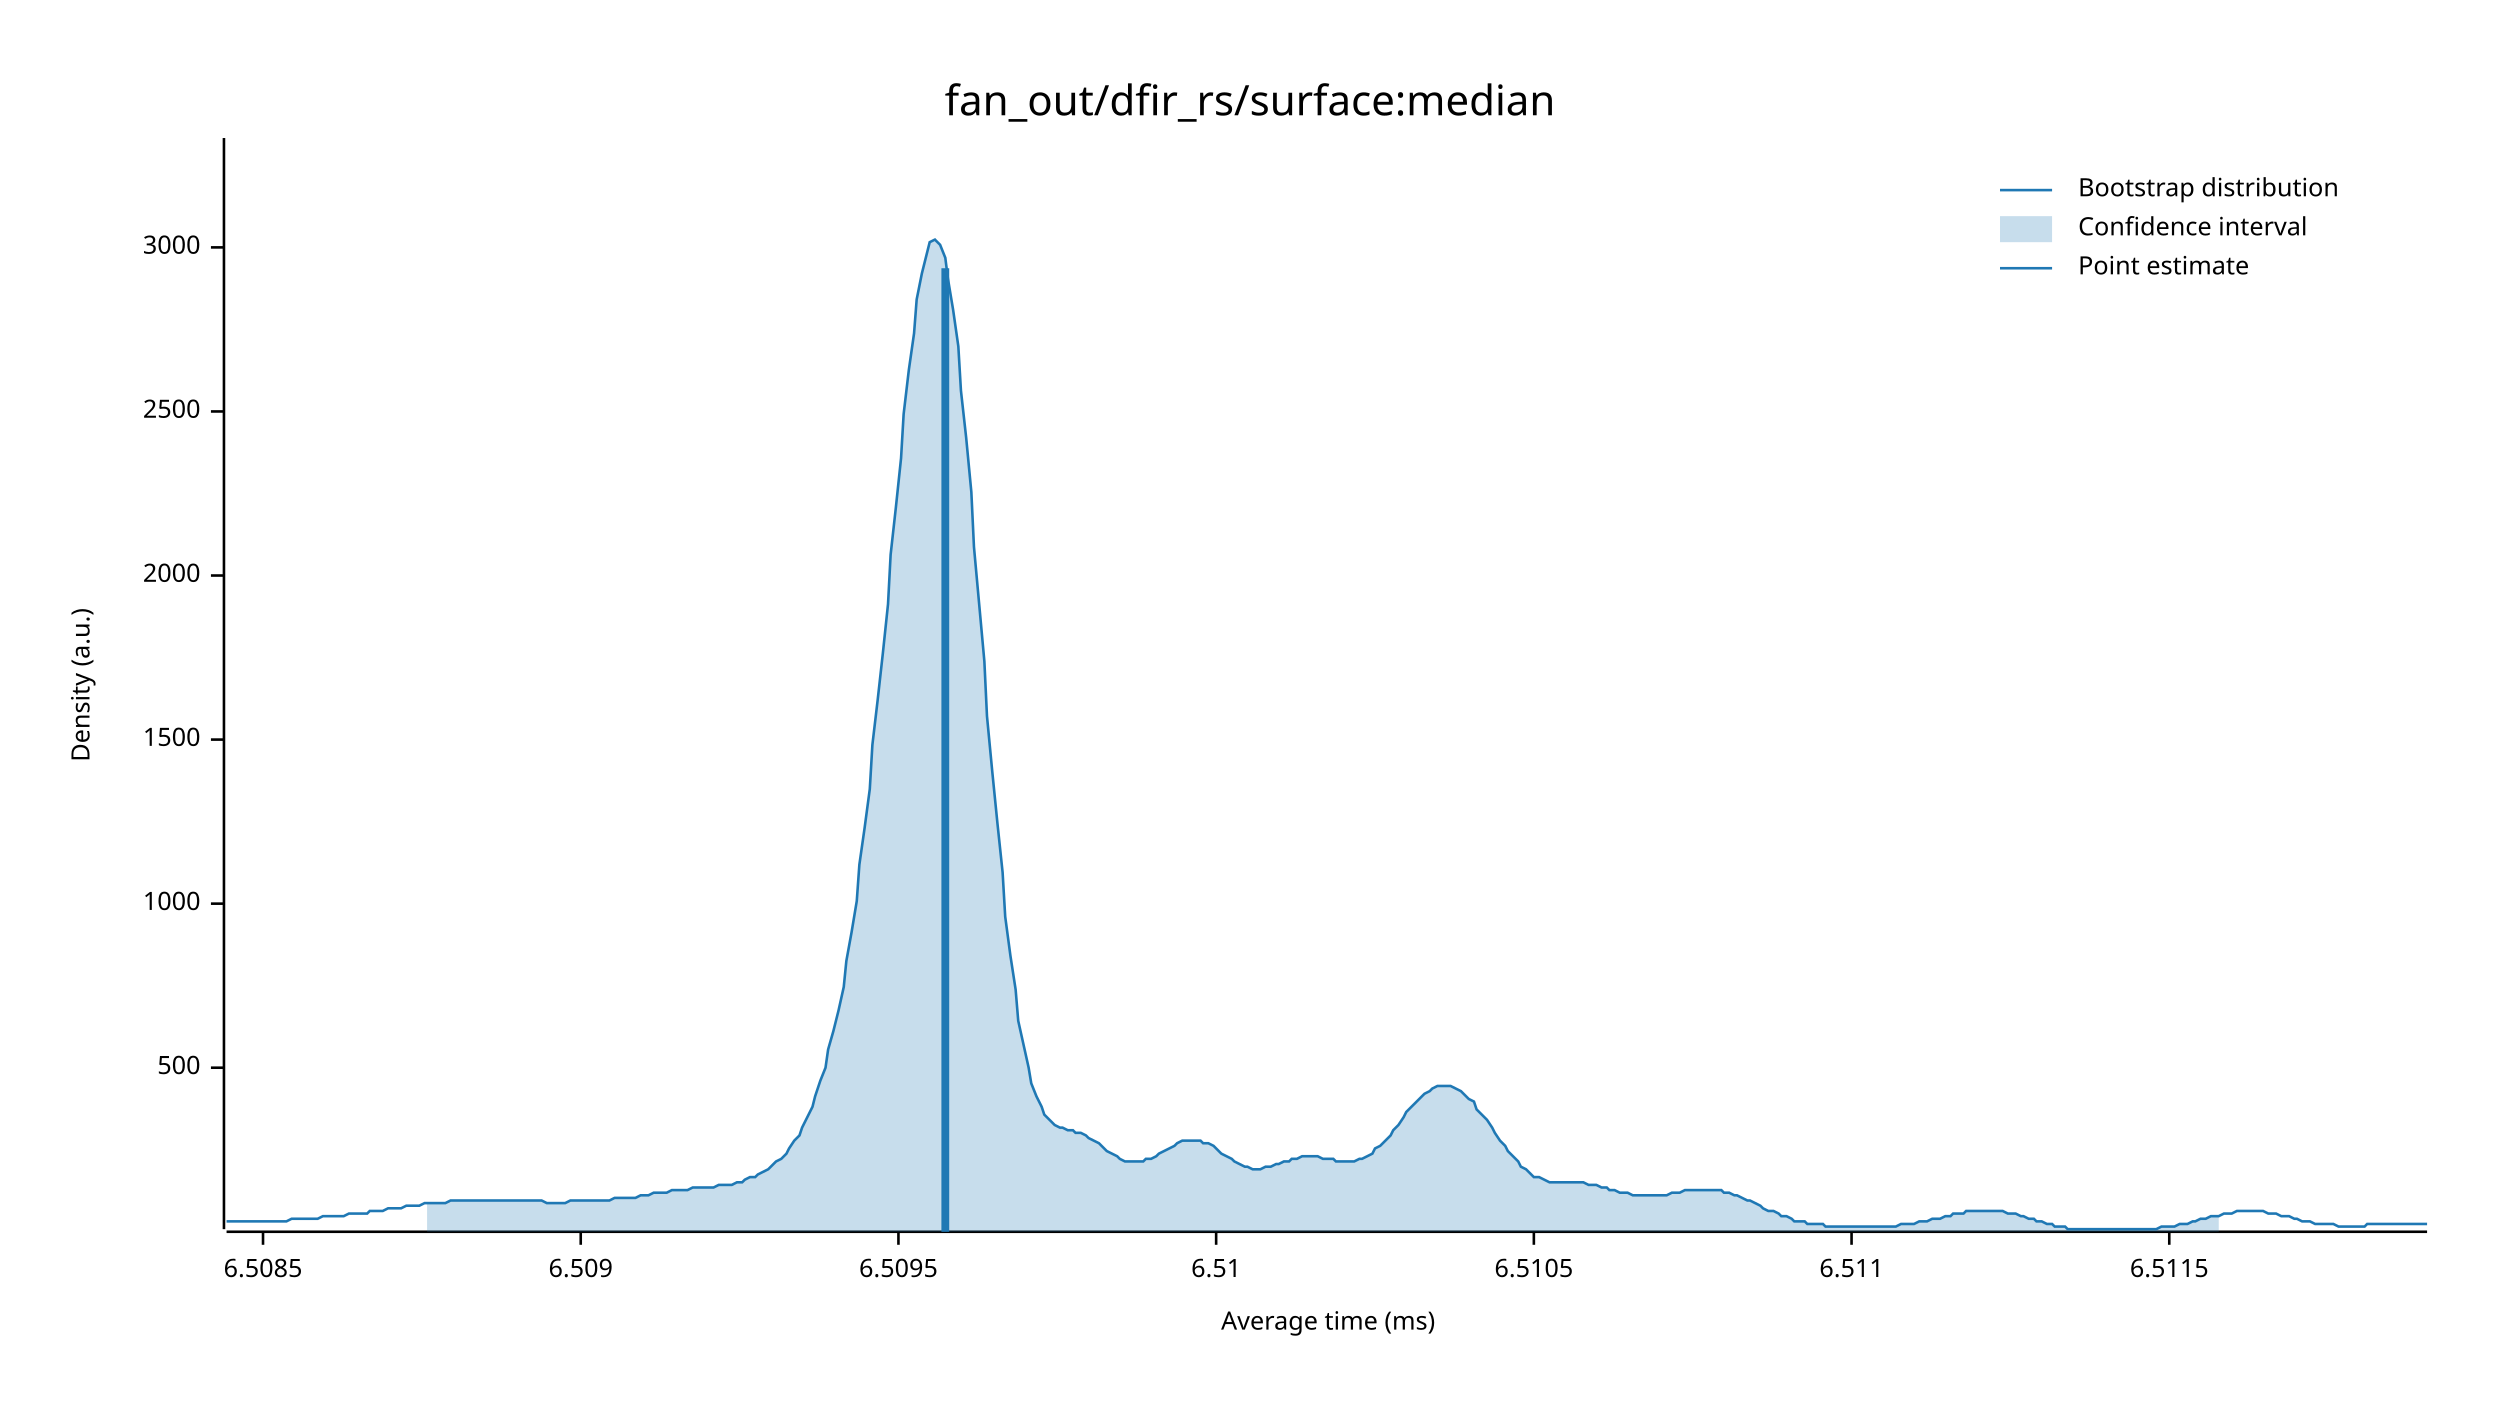
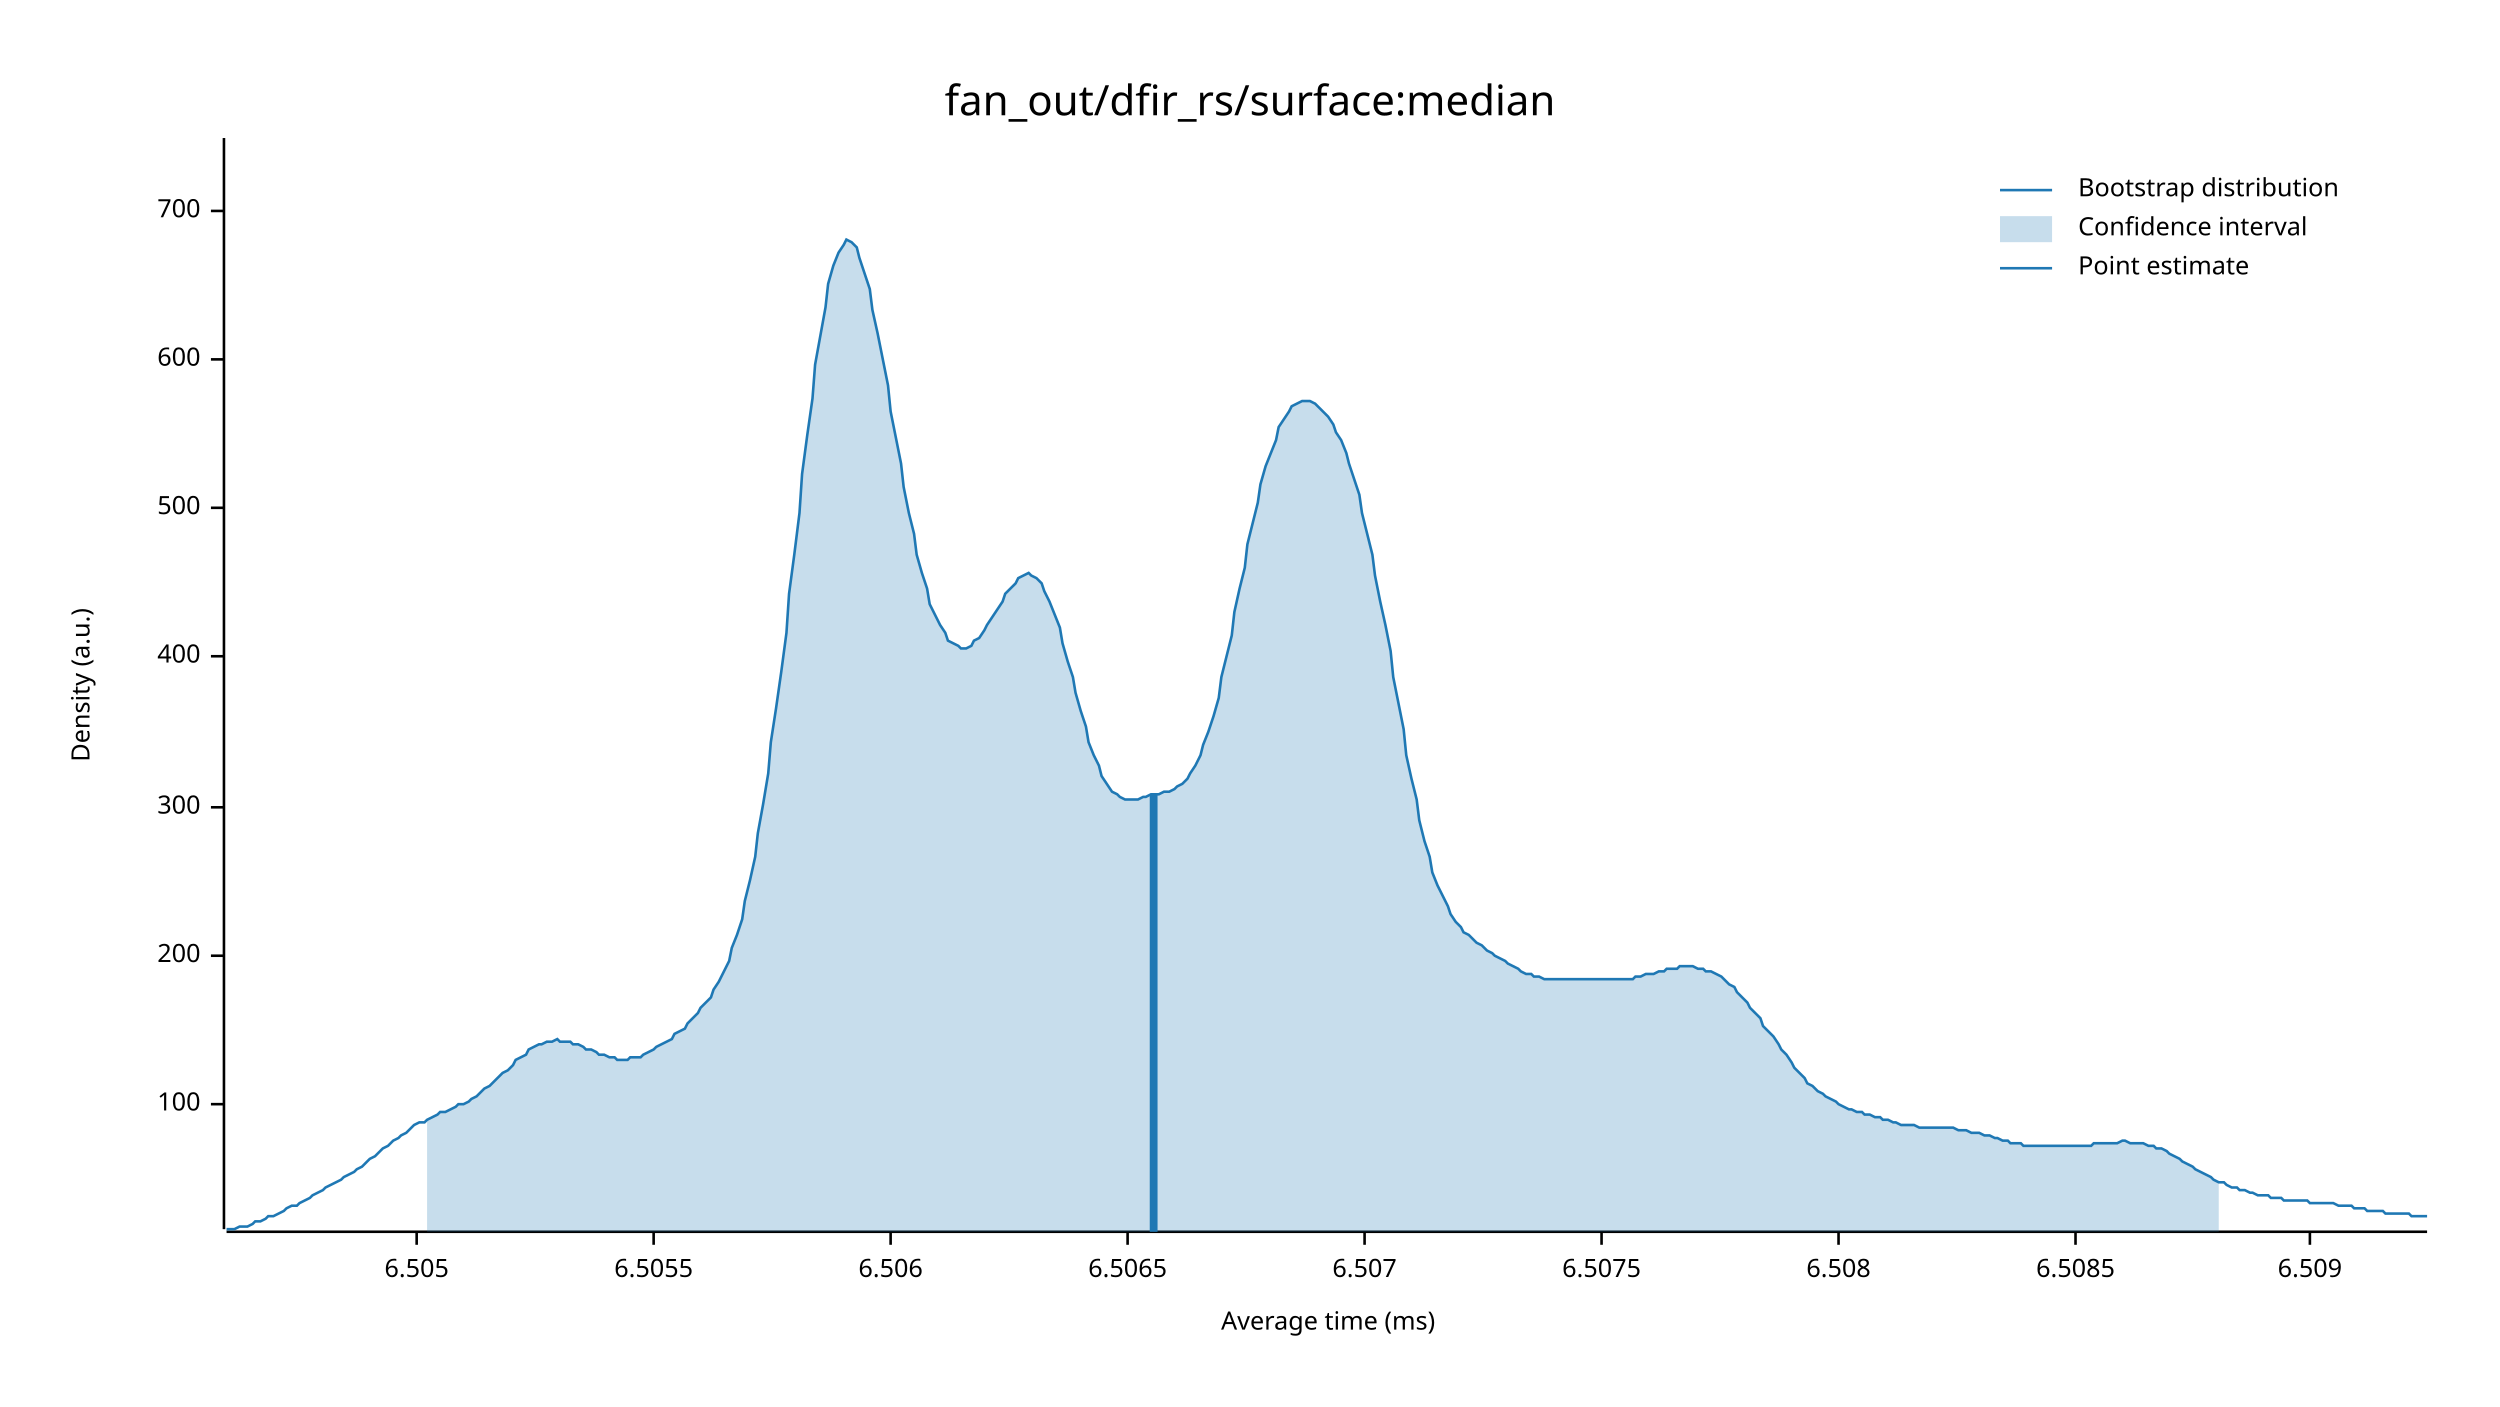
<svg xmlns="http://www.w3.org/2000/svg" width="960" height="540" viewBox="0 0 960 540">
  <text x="480" y="32" dy="0.76em" text-anchor="middle" font-family="sans-serif" font-size="16.129" opacity="1" fill="#000000">
fan_out/dfir_rs/surface:median
</text>
  <text x="27" y="263" dy="0.76em" text-anchor="middle" font-family="sans-serif" font-size="9.677" opacity="1" fill="#000000" transform="rotate(270, 27, 263)">
Density (a.u.)
</text>
  <text x="510" y="513" dy="-0.5ex" text-anchor="middle" font-family="sans-serif" font-size="9.677" opacity="1" fill="#000000">
Average time (ms)
</text>
  <polyline fill="none" opacity="1" stroke="#000000" stroke-width="1" points="86,53 86,472 " />
-   <text x="77" y="410" dy="0.5ex" text-anchor="end" font-family="sans-serif" font-size="9.677" opacity="1" fill="#000000">
+   <text x="77" y="424" dy="0.5ex" text-anchor="end" font-family="sans-serif" font-size="9.677" opacity="1" fill="#000000">
+ 100
+ </text>
+   <polyline fill="none" opacity="1" stroke="#000000" stroke-width="1" points="81,424 86,424 " />
+   <text x="77" y="367" dy="0.5ex" text-anchor="end" font-family="sans-serif" font-size="9.677" opacity="1" fill="#000000">
+ 200
+ </text>
+   <polyline fill="none" opacity="1" stroke="#000000" stroke-width="1" points="81,367 86,367 " />
+   <text x="77" y="310" dy="0.5ex" text-anchor="end" font-family="sans-serif" font-size="9.677" opacity="1" fill="#000000">
+ 300
+ </text>
+   <polyline fill="none" opacity="1" stroke="#000000" stroke-width="1" points="81,310 86,310 " />
+   <text x="77" y="252" dy="0.5ex" text-anchor="end" font-family="sans-serif" font-size="9.677" opacity="1" fill="#000000">
+ 400
+ </text>
+   <polyline fill="none" opacity="1" stroke="#000000" stroke-width="1" points="81,252 86,252 " />
+   <text x="77" y="195" dy="0.5ex" text-anchor="end" font-family="sans-serif" font-size="9.677" opacity="1" fill="#000000">
500
</text>
-   <polyline fill="none" opacity="1" stroke="#000000" stroke-width="1" points="81,410 86,410 " />
-   <text x="77" y="347" dy="0.5ex" text-anchor="end" font-family="sans-serif" font-size="9.677" opacity="1" fill="#000000">
- 1000
+   <polyline fill="none" opacity="1" stroke="#000000" stroke-width="1" points="81,195 86,195 " />
+   <text x="77" y="138" dy="0.5ex" text-anchor="end" font-family="sans-serif" font-size="9.677" opacity="1" fill="#000000">
+ 600
</text>
-   <polyline fill="none" opacity="1" stroke="#000000" stroke-width="1" points="81,347 86,347 " />
-   <text x="77" y="284" dy="0.5ex" text-anchor="end" font-family="sans-serif" font-size="9.677" opacity="1" fill="#000000">
- 1500
+   <polyline fill="none" opacity="1" stroke="#000000" stroke-width="1" points="81,138 86,138 " />
+   <text x="77" y="81" dy="0.5ex" text-anchor="end" font-family="sans-serif" font-size="9.677" opacity="1" fill="#000000">
+ 700
</text>
-   <polyline fill="none" opacity="1" stroke="#000000" stroke-width="1" points="81,284 86,284 " />
-   <text x="77" y="221" dy="0.5ex" text-anchor="end" font-family="sans-serif" font-size="9.677" opacity="1" fill="#000000">
- 2000
+   <polyline fill="none" opacity="1" stroke="#000000" stroke-width="1" points="81,81 86,81 " />
+   <polyline fill="none" opacity="1" stroke="#000000" stroke-width="1" points="87,473 932,473 " />
+   <text x="160" y="483" dy="0.76em" text-anchor="middle" font-family="sans-serif" font-size="9.677" opacity="1" fill="#000000">
+ 6.505
</text>
-   <polyline fill="none" opacity="1" stroke="#000000" stroke-width="1" points="81,221 86,221 " />
-   <text x="77" y="158" dy="0.5ex" text-anchor="end" font-family="sans-serif" font-size="9.677" opacity="1" fill="#000000">
- 2500
+   <polyline fill="none" opacity="1" stroke="#000000" stroke-width="1" points="160,473 160,478 " />
+   <text x="251" y="483" dy="0.76em" text-anchor="middle" font-family="sans-serif" font-size="9.677" opacity="1" fill="#000000">
+ 6.5055
</text>
-   <polyline fill="none" opacity="1" stroke="#000000" stroke-width="1" points="81,158 86,158 " />
-   <text x="77" y="95" dy="0.5ex" text-anchor="end" font-family="sans-serif" font-size="9.677" opacity="1" fill="#000000">
- 3000
+   <polyline fill="none" opacity="1" stroke="#000000" stroke-width="1" points="251,473 251,478 " />
+   <text x="342" y="483" dy="0.76em" text-anchor="middle" font-family="sans-serif" font-size="9.677" opacity="1" fill="#000000">
+ 6.506
</text>
-   <polyline fill="none" opacity="1" stroke="#000000" stroke-width="1" points="81,95 86,95 " />
-   <polyline fill="none" opacity="1" stroke="#000000" stroke-width="1" points="87,473 932,473 " />
-   <text x="101" y="483" dy="0.76em" text-anchor="middle" font-family="sans-serif" font-size="9.677" opacity="1" fill="#000000">
+   <polyline fill="none" opacity="1" stroke="#000000" stroke-width="1" points="342,473 342,478 " />
+   <text x="433" y="483" dy="0.76em" text-anchor="middle" font-family="sans-serif" font-size="9.677" opacity="1" fill="#000000">
+ 6.5065
+ </text>
+   <polyline fill="none" opacity="1" stroke="#000000" stroke-width="1" points="433,473 433,478 " />
+   <text x="524" y="483" dy="0.76em" text-anchor="middle" font-family="sans-serif" font-size="9.677" opacity="1" fill="#000000">
+ 6.507
+ </text>
+   <polyline fill="none" opacity="1" stroke="#000000" stroke-width="1" points="524,473 524,478 " />
+   <text x="615" y="483" dy="0.76em" text-anchor="middle" font-family="sans-serif" font-size="9.677" opacity="1" fill="#000000">
+ 6.5075
+ </text>
+   <polyline fill="none" opacity="1" stroke="#000000" stroke-width="1" points="615,473 615,478 " />
+   <text x="706" y="483" dy="0.76em" text-anchor="middle" font-family="sans-serif" font-size="9.677" opacity="1" fill="#000000">
+ 6.508
+ </text>
+   <polyline fill="none" opacity="1" stroke="#000000" stroke-width="1" points="706,473 706,478 " />
+   <text x="797" y="483" dy="0.76em" text-anchor="middle" font-family="sans-serif" font-size="9.677" opacity="1" fill="#000000">
6.5085
</text>
-   <polyline fill="none" opacity="1" stroke="#000000" stroke-width="1" points="101,473 101,478 " />
-   <text x="223" y="483" dy="0.76em" text-anchor="middle" font-family="sans-serif" font-size="9.677" opacity="1" fill="#000000">
+   <polyline fill="none" opacity="1" stroke="#000000" stroke-width="1" points="797,473 797,478 " />
+   <text x="887" y="483" dy="0.76em" text-anchor="middle" font-family="sans-serif" font-size="9.677" opacity="1" fill="#000000">
6.509
</text>
-   <polyline fill="none" opacity="1" stroke="#000000" stroke-width="1" points="223,473 223,478 " />
-   <text x="345" y="483" dy="0.76em" text-anchor="middle" font-family="sans-serif" font-size="9.677" opacity="1" fill="#000000">
- 6.5095
- </text>
-   <polyline fill="none" opacity="1" stroke="#000000" stroke-width="1" points="345,473 345,478 " />
-   <text x="467" y="483" dy="0.76em" text-anchor="middle" font-family="sans-serif" font-size="9.677" opacity="1" fill="#000000">
- 6.51
- </text>
-   <polyline fill="none" opacity="1" stroke="#000000" stroke-width="1" points="467,473 467,478 " />
-   <text x="589" y="483" dy="0.76em" text-anchor="middle" font-family="sans-serif" font-size="9.677" opacity="1" fill="#000000">
- 6.5105
- </text>
-   <polyline fill="none" opacity="1" stroke="#000000" stroke-width="1" points="589,473 589,478 " />
-   <text x="711" y="483" dy="0.76em" text-anchor="middle" font-family="sans-serif" font-size="9.677" opacity="1" fill="#000000">
- 6.511
- </text>
-   <polyline fill="none" opacity="1" stroke="#000000" stroke-width="1" points="711,473 711,478 " />
-   <text x="833" y="483" dy="0.76em" text-anchor="middle" font-family="sans-serif" font-size="9.677" opacity="1" fill="#000000">
- 6.5115
- </text>
-   <polyline fill="none" opacity="1" stroke="#000000" stroke-width="1" points="833,473 833,478 " />
-   <polyline fill="none" opacity="1" stroke="#1F78B4" stroke-width="1" points="87,469 88,469 90,469 92,469 93,469 95,469 97,469 98,469 100,469 102,469 103,469 105,469 107,469 109,469 110,469 112,468 114,468 115,468 117,468 119,468 120,468 122,468 124,467 125,467 127,467 129,467 131,467 132,467 134,466 136,466 137,466 139,466 141,466 142,465 144,465 146,465 147,465 149,464 151,464 153,464 154,464 156,463 158,463 159,463 161,463 163,462 164,462 166,462 168,462 169,462 171,462 173,461 175,461 176,461 178,461 180,461 181,461 183,461 185,461 186,461 188,461 190,461 191,461 193,461 195,461 197,461 198,461 200,461 202,461 203,461 205,461 207,461 208,461 210,462 212,462 214,462 215,462 217,462 219,461 220,461 222,461 224,461 225,461 227,461 229,461 230,461 232,461 234,461 236,460 237,460 239,460 241,460 242,460 244,460 246,459 247,459 249,459 251,458 252,458 254,458 256,458 258,457 259,457 261,457 263,457 264,457 266,456 268,456 269,456 271,456 273,456 274,456 276,455 278,455 280,455 281,455 283,454 285,454 286,453 288,452 290,452 291,451 293,450 295,449 296,448 298,446 300,445 302,443 303,441 305,438 307,436 308,433 310,429 312,425 313,421 315,415 317,410 318,403 320,396 322,388 324,379 325,369 327,358 329,346 330,332 332,318 334,303 335,286 337,269 339,251 341,232 342,213 344,195 346,176 347,159 349,142 351,128 352,115 354,105 356,97 357,93 359,92 361,94 363,99 364,107 366,119 368,133 369,150 371,168 373,189 374,210 376,232 378,254 379,275 381,296 383,316 385,335 386,352 388,367 390,380 391,392 393,401 395,410 396,416 398,421 400,425 401,428 403,430 405,432 407,433 408,433 410,434 412,434 413,435 415,435 417,436 418,437 420,438 422,439 423,440 425,442 427,443 429,444 430,445 432,446 434,446 435,446 437,446 439,446 440,445 442,445 444,444 445,443 447,442 449,441 451,440 452,439 454,438 456,438 457,438 459,438 461,438 462,439 464,439 466,440 468,442 469,443 471,444 473,445 474,446 476,447 478,448 479,448 481,449 483,449 484,449 486,448 488,448 490,447 491,447 493,446 495,446 496,445 498,445 500,444 501,444 503,444 505,444 506,444 508,445 510,445 512,445 513,446 515,446 517,446 518,446 520,446 522,445 523,445 525,444 527,443 528,441 530,440 532,438 534,436 535,434 537,432 539,429 540,427 542,425 544,423 545,422 547,420 549,419 550,418 552,417 554,417 556,417 557,417 559,418 561,419 562,420 564,422 566,423 567,426 569,428 571,430 573,433 574,435 576,438 578,440 579,442 581,444 583,446 584,448 586,449 588,451 589,452 591,452 593,453 595,454 596,454 598,454 600,454 601,454 603,454 605,454 606,454 608,454 610,455 611,455 613,455 615,456 617,456 618,457 620,457 622,458 623,458 625,458 627,459 628,459 630,459 632,459 633,459 635,459 637,459 639,459 640,459 642,458 644,458 645,458 647,457 649,457 650,457 652,457 654,457 655,457 657,457 659,457 661,457 662,458 664,458 666,459 667,459 669,460 671,461 672,461 674,462 676,463 677,464 679,465 681,465 683,466 684,467 686,467 688,468 689,469 691,469 693,469 694,470 696,470 698,470 700,470 701,471 703,471 705,471 706,471 708,471 710,471 711,471 713,471 715,471 716,471 718,471 720,471 722,471 723,471 725,471 727,471 728,471 730,470 732,470 733,470 735,470 737,469 738,469 740,469 742,468 744,468 745,468 747,467 749,467 750,466 752,466 754,466 755,465 757,465 759,465 760,465 762,465 764,465 766,465 767,465 769,465 771,466 772,466 774,466 776,467 777,467 779,468 781,468 782,469 784,469 786,470 788,470 789,471 791,471 793,471 794,472 796,472 798,472 799,472 801,472 803,472 804,472 806,472 808,472 810,472 811,472 813,472 815,472 816,472 818,472 820,472 821,472 823,472 825,472 827,472 828,472 830,471 832,471 833,471 835,471 837,470 838,470 840,470 842,469 843,469 845,468 847,468 849,467 850,467 852,467 854,466 855,466 857,466 859,465 860,465 862,465 864,465 865,465 867,465 869,465 871,466 872,466 874,466 876,467 877,467 879,467 881,468 882,468 884,469 886,469 887,469 889,470 891,470 893,470 894,470 896,470 898,471 899,471 901,471 903,471 904,471 906,471 908,471 909,470 911,470 913,470 915,470 916,470 918,470 920,470 921,470 923,470 925,470 926,470 928,470 930,470 932,470 " />
-   <polygon opacity="0.25" fill="#1F78B4" points="164,462 166,462 168,462 169,462 171,462 173,461 175,461 176,461 178,461 180,461 181,461 183,461 185,461 186,461 188,461 190,461 191,461 193,461 195,461 197,461 198,461 200,461 202,461 203,461 205,461 207,461 208,461 210,462 212,462 214,462 215,462 217,462 219,461 220,461 222,461 224,461 225,461 227,461 229,461 230,461 232,461 234,461 236,460 237,460 239,460 241,460 242,460 244,460 246,459 247,459 249,459 251,458 252,458 254,458 256,458 258,457 259,457 261,457 263,457 264,457 266,456 268,456 269,456 271,456 273,456 274,456 276,455 278,455 280,455 281,455 283,454 285,454 286,453 288,452 290,452 291,451 293,450 295,449 296,448 298,446 300,445 302,443 303,441 305,438 307,436 308,433 310,429 312,425 313,421 315,415 317,410 318,403 320,396 322,388 324,379 325,369 327,358 329,346 330,332 332,318 334,303 335,286 337,269 339,251 341,232 342,213 344,195 346,176 347,159 349,142 351,128 352,115 354,105 356,97 357,93 359,92 361,94 363,99 364,107 366,119 368,133 369,150 371,168 373,189 374,210 376,232 378,254 379,275 381,296 383,316 385,335 386,352 388,367 390,380 391,392 393,401 395,410 396,416 398,421 400,425 401,428 403,430 405,432 407,433 408,433 410,434 412,434 413,435 415,435 417,436 418,437 420,438 422,439 423,440 425,442 427,443 429,444 430,445 432,446 434,446 435,446 437,446 439,446 440,445 442,445 444,444 445,443 447,442 449,441 451,440 452,439 454,438 456,438 457,438 459,438 461,438 462,439 464,439 466,440 468,442 469,443 471,444 473,445 474,446 476,447 478,448 479,448 481,449 483,449 484,449 486,448 488,448 490,447 491,447 493,446 495,446 496,445 498,445 500,444 501,444 503,444 505,444 506,444 508,445 510,445 512,445 513,446 515,446 517,446 518,446 520,446 522,445 523,445 525,444 527,443 528,441 530,440 532,438 534,436 535,434 537,432 539,429 540,427 542,425 544,423 545,422 547,420 549,419 550,418 552,417 554,417 556,417 557,417 559,418 561,419 562,420 564,422 566,423 567,426 569,428 571,430 573,433 574,435 576,438 578,440 579,442 581,444 583,446 584,448 586,449 588,451 589,452 591,452 593,453 595,454 596,454 598,454 600,454 601,454 603,454 605,454 606,454 608,454 610,455 611,455 613,455 615,456 617,456 618,457 620,457 622,458 623,458 625,458 627,459 628,459 630,459 632,459 633,459 635,459 637,459 639,459 640,459 642,458 644,458 645,458 647,457 649,457 650,457 652,457 654,457 655,457 657,457 659,457 661,457 662,458 664,458 666,459 667,459 669,460 671,461 672,461 674,462 676,463 677,464 679,465 681,465 683,466 684,467 686,467 688,468 689,469 691,469 693,469 694,470 696,470 698,470 700,470 701,471 703,471 705,471 706,471 708,471 710,471 711,471 713,471 715,471 716,471 718,471 720,471 722,471 723,471 725,471 727,471 728,471 730,470 732,470 733,470 735,470 737,469 738,469 740,469 742,468 744,468 745,468 747,467 749,467 750,466 752,466 754,466 755,465 757,465 759,465 760,465 762,465 764,465 766,465 767,465 769,465 771,466 772,466 774,466 776,467 777,467 779,468 781,468 782,469 784,469 786,470 788,470 789,471 791,471 793,471 794,472 796,472 798,472 799,472 801,472 803,472 804,472 806,472 808,472 810,472 811,472 813,472 815,472 816,472 818,472 820,472 821,472 823,472 825,472 827,472 828,472 830,471 832,471 833,471 835,471 837,470 838,470 840,470 842,469 843,469 845,468 847,468 849,467 850,467 852,467 852,473 164,473 " />
-   <polyline fill="none" opacity="1" stroke="#1F78B4" stroke-width="3" points="363,473 363,103 " />
+   <polyline fill="none" opacity="1" stroke="#000000" stroke-width="1" points="887,473 887,478 " />
+   <polyline fill="none" opacity="1" stroke="#1F78B4" stroke-width="1" points="87,472 88,472 90,472 92,471 93,471 95,471 97,470 98,469 100,469 102,468 103,467 105,467 107,466 109,465 110,464 112,463 114,463 115,462 117,461 119,460 120,459 122,458 124,457 125,456 127,455 129,454 131,453 132,452 134,451 136,450 137,449 139,448 141,446 142,445 144,444 146,442 147,441 149,440 151,438 153,437 154,436 156,435 158,433 159,432 161,431 163,431 164,430 166,429 168,428 169,427 171,427 173,426 175,425 176,424 178,424 180,423 181,422 183,421 185,419 186,418 188,417 190,415 191,414 193,412 195,411 197,409 198,407 200,406 202,405 203,403 205,402 207,401 208,401 210,400 212,400 214,399 215,400 217,400 219,400 220,401 222,401 224,402 225,403 227,403 229,404 230,405 232,405 234,406 236,406 237,407 239,407 241,407 242,406 244,406 246,406 247,405 249,404 251,403 252,402 254,401 256,400 258,399 259,397 261,396 263,395 264,393 266,391 268,389 269,387 271,385 273,383 274,380 276,377 278,373 280,369 281,364 283,359 285,353 286,346 288,338 290,329 291,320 293,309 295,297 296,285 298,272 300,258 302,243 303,228 305,213 307,197 308,182 310,167 312,153 313,140 315,129 317,118 318,109 320,102 322,97 324,94 325,92 327,93 329,95 330,99 332,105 334,111 335,119 337,128 339,138 341,148 342,158 344,168 346,178 347,187 349,197 351,205 352,213 354,220 356,226 357,232 359,236 361,240 363,243 364,246 366,247 368,248 369,249 371,249 373,248 374,246 376,245 378,242 379,240 381,237 383,234 385,231 386,228 388,226 390,224 391,222 393,221 395,220 396,221 398,222 400,224 401,227 403,231 405,236 407,241 408,247 410,254 412,260 413,266 415,273 417,279 418,285 420,290 422,294 423,298 425,301 427,304 429,305 430,306 432,307 434,307 435,307 437,307 439,306 440,306 442,305 444,305 445,305 447,304 449,304 451,303 452,302 454,301 456,299 457,297 459,294 461,290 462,286 464,281 466,275 468,268 469,260 471,252 473,244 474,235 476,226 478,218 479,209 481,201 483,193 484,186 486,179 488,174 490,169 491,164 493,161 495,158 496,156 498,155 500,154 501,154 503,154 505,155 506,156 508,158 510,160 512,163 513,166 515,169 517,174 518,178 520,184 522,190 523,197 525,205 527,213 528,221 530,231 532,240 534,250 535,260 537,270 539,280 540,290 542,299 544,307 545,315 547,323 549,329 550,335 552,340 554,344 556,348 557,351 559,354 561,356 562,358 564,359 566,361 567,362 569,363 571,365 573,366 574,367 576,368 578,369 579,370 581,371 583,372 584,373 586,374 588,374 589,375 591,375 593,376 595,376 596,376 598,376 600,376 601,376 603,376 605,376 606,376 608,376 610,376 611,376 613,376 615,376 617,376 618,376 620,376 622,376 623,376 625,376 627,376 628,375 630,375 632,374 633,374 635,374 637,373 639,373 640,372 642,372 644,372 645,371 647,371 649,371 650,371 652,372 654,372 655,373 657,373 659,374 661,375 662,376 664,378 666,379 667,381 669,383 671,385 672,387 674,389 676,391 677,394 679,396 681,398 683,401 684,403 686,405 688,408 689,410 691,412 693,414 694,416 696,417 698,419 700,420 701,421 703,422 705,423 706,424 708,425 710,426 711,426 713,427 715,427 716,428 718,428 720,429 722,429 723,430 725,430 727,431 728,431 730,432 732,432 733,432 735,432 737,433 738,433 740,433 742,433 744,433 745,433 747,433 749,433 750,433 752,434 754,434 755,434 757,435 759,435 760,435 762,436 764,436 766,437 767,437 769,438 771,438 772,439 774,439 776,439 777,440 779,440 781,440 782,440 784,440 786,440 788,440 789,440 791,440 793,440 794,440 796,440 798,440 799,440 801,440 803,440 804,439 806,439 808,439 810,439 811,439 813,439 815,438 816,438 818,439 820,439 821,439 823,439 825,440 827,440 828,441 830,441 832,442 833,443 835,444 837,445 838,446 840,447 842,448 843,449 845,450 847,451 849,452 850,453 852,454 854,454 855,455 857,456 859,456 860,457 862,457 864,458 865,458 867,459 869,459 871,459 872,460 874,460 876,460 877,461 879,461 881,461 882,461 884,461 886,461 887,462 889,462 891,462 893,462 894,462 896,462 898,463 899,463 901,463 903,463 904,464 906,464 908,464 909,465 911,465 913,465 915,465 916,466 918,466 920,466 921,466 923,466 925,466 926,467 928,467 930,467 932,467 " />
+   <polygon opacity="0.25" fill="#1F78B4" points="164,430 166,429 168,428 169,427 171,427 173,426 175,425 176,424 178,424 180,423 181,422 183,421 185,419 186,418 188,417 190,415 191,414 193,412 195,411 197,409 198,407 200,406 202,405 203,403 205,402 207,401 208,401 210,400 212,400 214,399 215,400 217,400 219,400 220,401 222,401 224,402 225,403 227,403 229,404 230,405 232,405 234,406 236,406 237,407 239,407 241,407 242,406 244,406 246,406 247,405 249,404 251,403 252,402 254,401 256,400 258,399 259,397 261,396 263,395 264,393 266,391 268,389 269,387 271,385 273,383 274,380 276,377 278,373 280,369 281,364 283,359 285,353 286,346 288,338 290,329 291,320 293,309 295,297 296,285 298,272 300,258 302,243 303,228 305,213 307,197 308,182 310,167 312,153 313,140 315,129 317,118 318,109 320,102 322,97 324,94 325,92 327,93 329,95 330,99 332,105 334,111 335,119 337,128 339,138 341,148 342,158 344,168 346,178 347,187 349,197 351,205 352,213 354,220 356,226 357,232 359,236 361,240 363,243 364,246 366,247 368,248 369,249 371,249 373,248 374,246 376,245 378,242 379,240 381,237 383,234 385,231 386,228 388,226 390,224 391,222 393,221 395,220 396,221 398,222 400,224 401,227 403,231 405,236 407,241 408,247 410,254 412,260 413,266 415,273 417,279 418,285 420,290 422,294 423,298 425,301 427,304 429,305 430,306 432,307 434,307 435,307 437,307 439,306 440,306 442,305 444,305 445,305 447,304 449,304 451,303 452,302 454,301 456,299 457,297 459,294 461,290 462,286 464,281 466,275 468,268 469,260 471,252 473,244 474,235 476,226 478,218 479,209 481,201 483,193 484,186 486,179 488,174 490,169 491,164 493,161 495,158 496,156 498,155 500,154 501,154 503,154 505,155 506,156 508,158 510,160 512,163 513,166 515,169 517,174 518,178 520,184 522,190 523,197 525,205 527,213 528,221 530,231 532,240 534,250 535,260 537,270 539,280 540,290 542,299 544,307 545,315 547,323 549,329 550,335 552,340 554,344 556,348 557,351 559,354 561,356 562,358 564,359 566,361 567,362 569,363 571,365 573,366 574,367 576,368 578,369 579,370 581,371 583,372 584,373 586,374 588,374 589,375 591,375 593,376 595,376 596,376 598,376 600,376 601,376 603,376 605,376 606,376 608,376 610,376 611,376 613,376 615,376 617,376 618,376 620,376 622,376 623,376 625,376 627,376 628,375 630,375 632,374 633,374 635,374 637,373 639,373 640,372 642,372 644,372 645,371 647,371 649,371 650,371 652,372 654,372 655,373 657,373 659,374 661,375 662,376 664,378 666,379 667,381 669,383 671,385 672,387 674,389 676,391 677,394 679,396 681,398 683,401 684,403 686,405 688,408 689,410 691,412 693,414 694,416 696,417 698,419 700,420 701,421 703,422 705,423 706,424 708,425 710,426 711,426 713,427 715,427 716,428 718,428 720,429 722,429 723,430 725,430 727,431 728,431 730,432 732,432 733,432 735,432 737,433 738,433 740,433 742,433 744,433 745,433 747,433 749,433 750,433 752,434 754,434 755,434 757,435 759,435 760,435 762,436 764,436 766,437 767,437 769,438 771,438 772,439 774,439 776,439 777,440 779,440 781,440 782,440 784,440 786,440 788,440 789,440 791,440 793,440 794,440 796,440 798,440 799,440 801,440 803,440 804,439 806,439 808,439 810,439 811,439 813,439 815,438 816,438 818,439 820,439 821,439 823,439 825,440 827,440 828,441 830,441 832,442 833,443 835,444 837,445 838,446 840,447 842,448 843,449 845,450 847,451 849,452 850,453 852,454 852,473 164,473 " />
+   <polyline fill="none" opacity="1" stroke="#1F78B4" stroke-width="3" points="443,473 443,305 " />
  <text x="798" y="68" dy="0.76em" text-anchor="start" font-family="sans-serif" font-size="9.677" opacity="1" fill="#000000">
Bootstrap distribution
</text>
  <text x="798" y="83" dy="0.76em" text-anchor="start" font-family="sans-serif" font-size="9.677" opacity="1" fill="#000000">
Confidence interval
</text>
  <text x="798" y="98" dy="0.76em" text-anchor="start" font-family="sans-serif" font-size="9.677" opacity="1" fill="#000000">
Point estimate
</text>
  <polyline fill="none" opacity="1" stroke="#1F78B4" stroke-width="1" points="768,73 788,73 " />
  <rect x="768" y="83" width="20" height="10" opacity="0.25" fill="#1F78B4" stroke="none" />
  <polyline fill="none" opacity="1" stroke="#1F78B4" stroke-width="1" points="768,103 788,103 " />
</svg>
